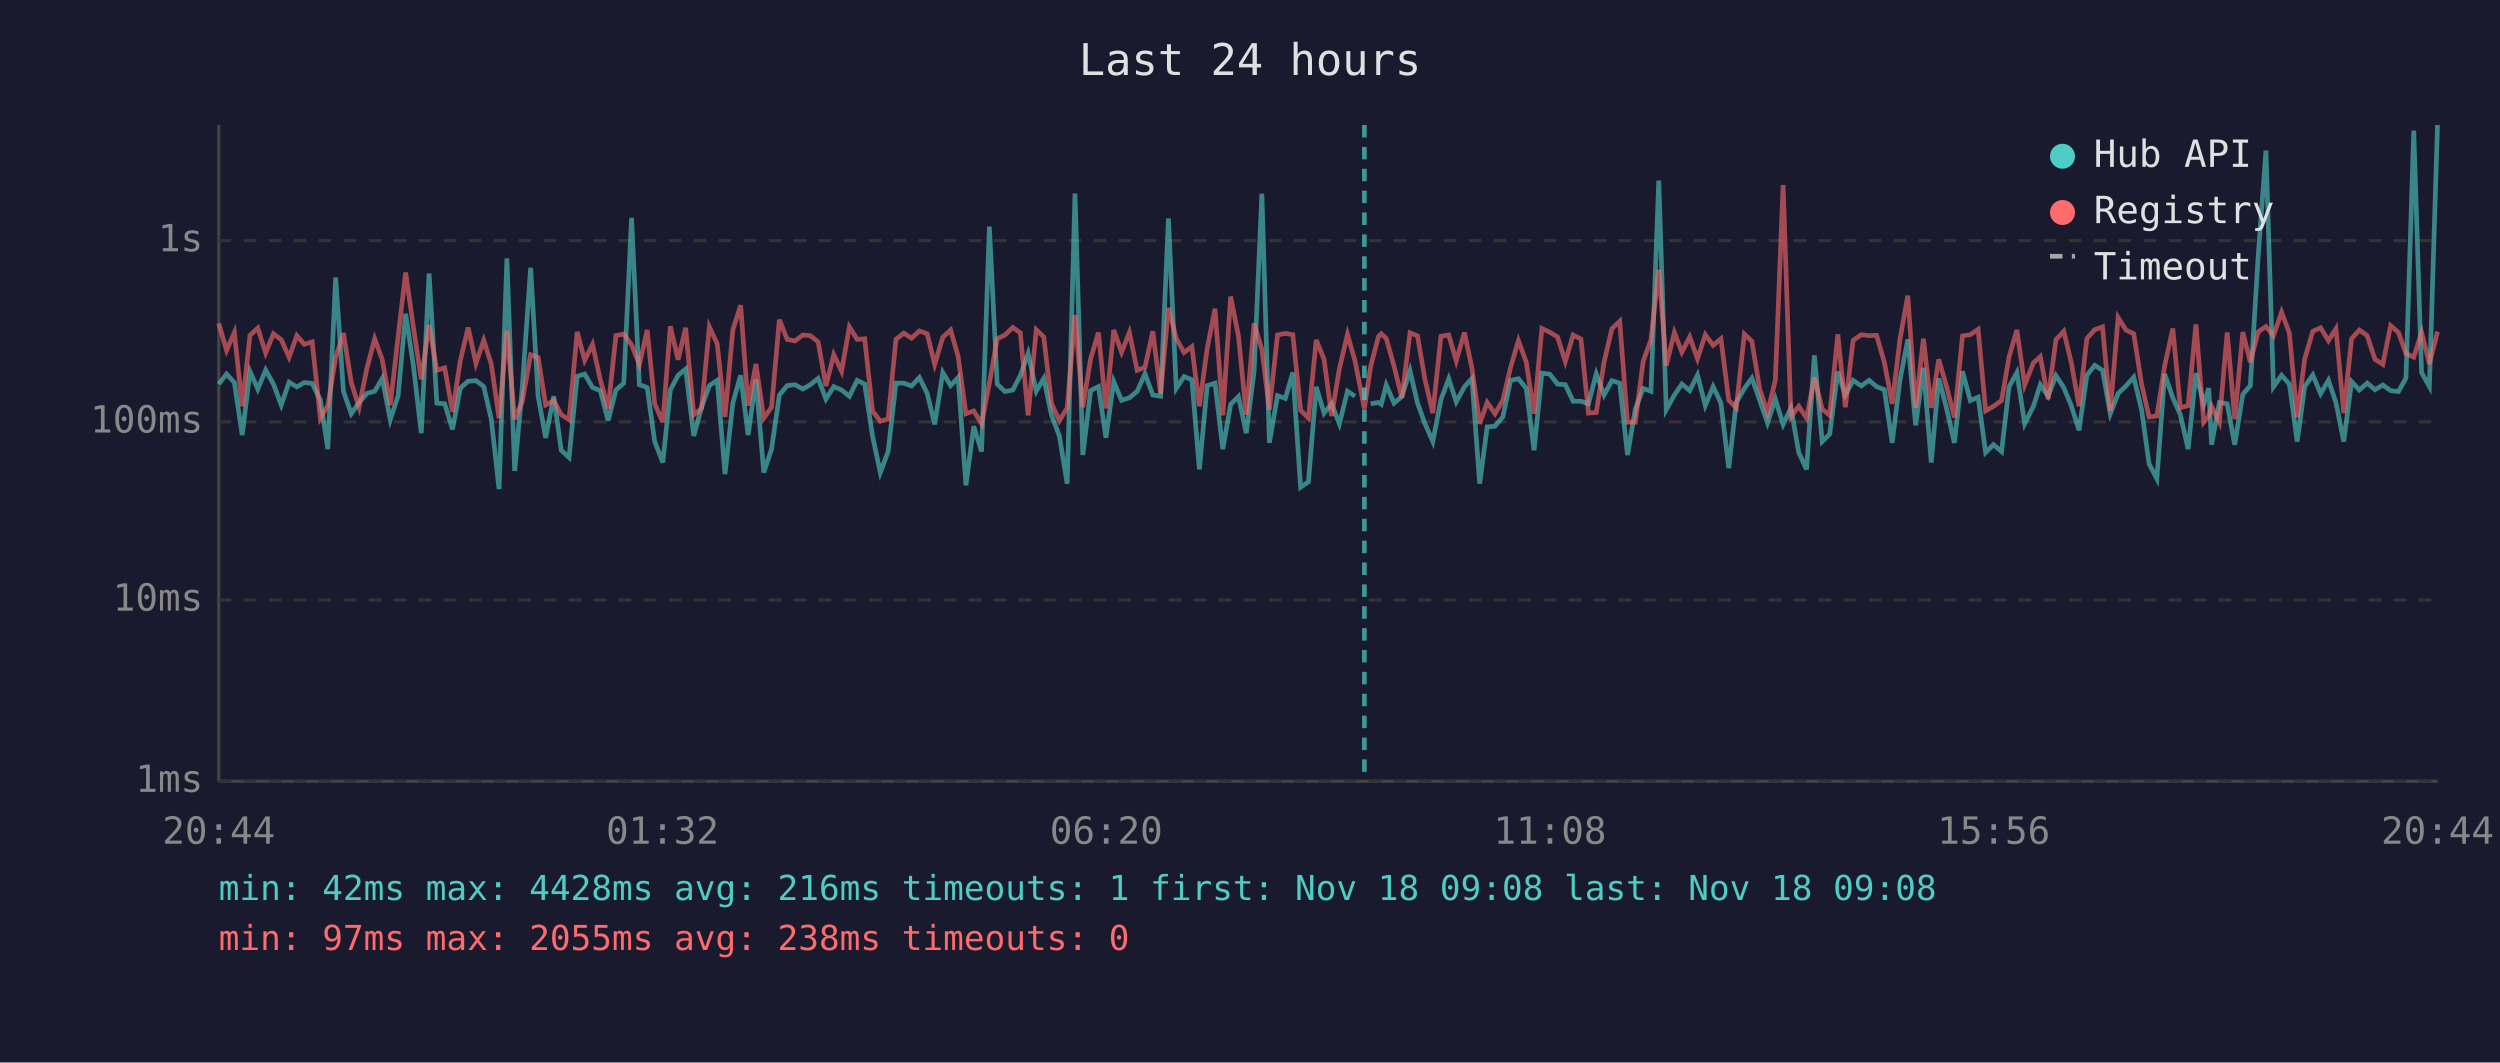
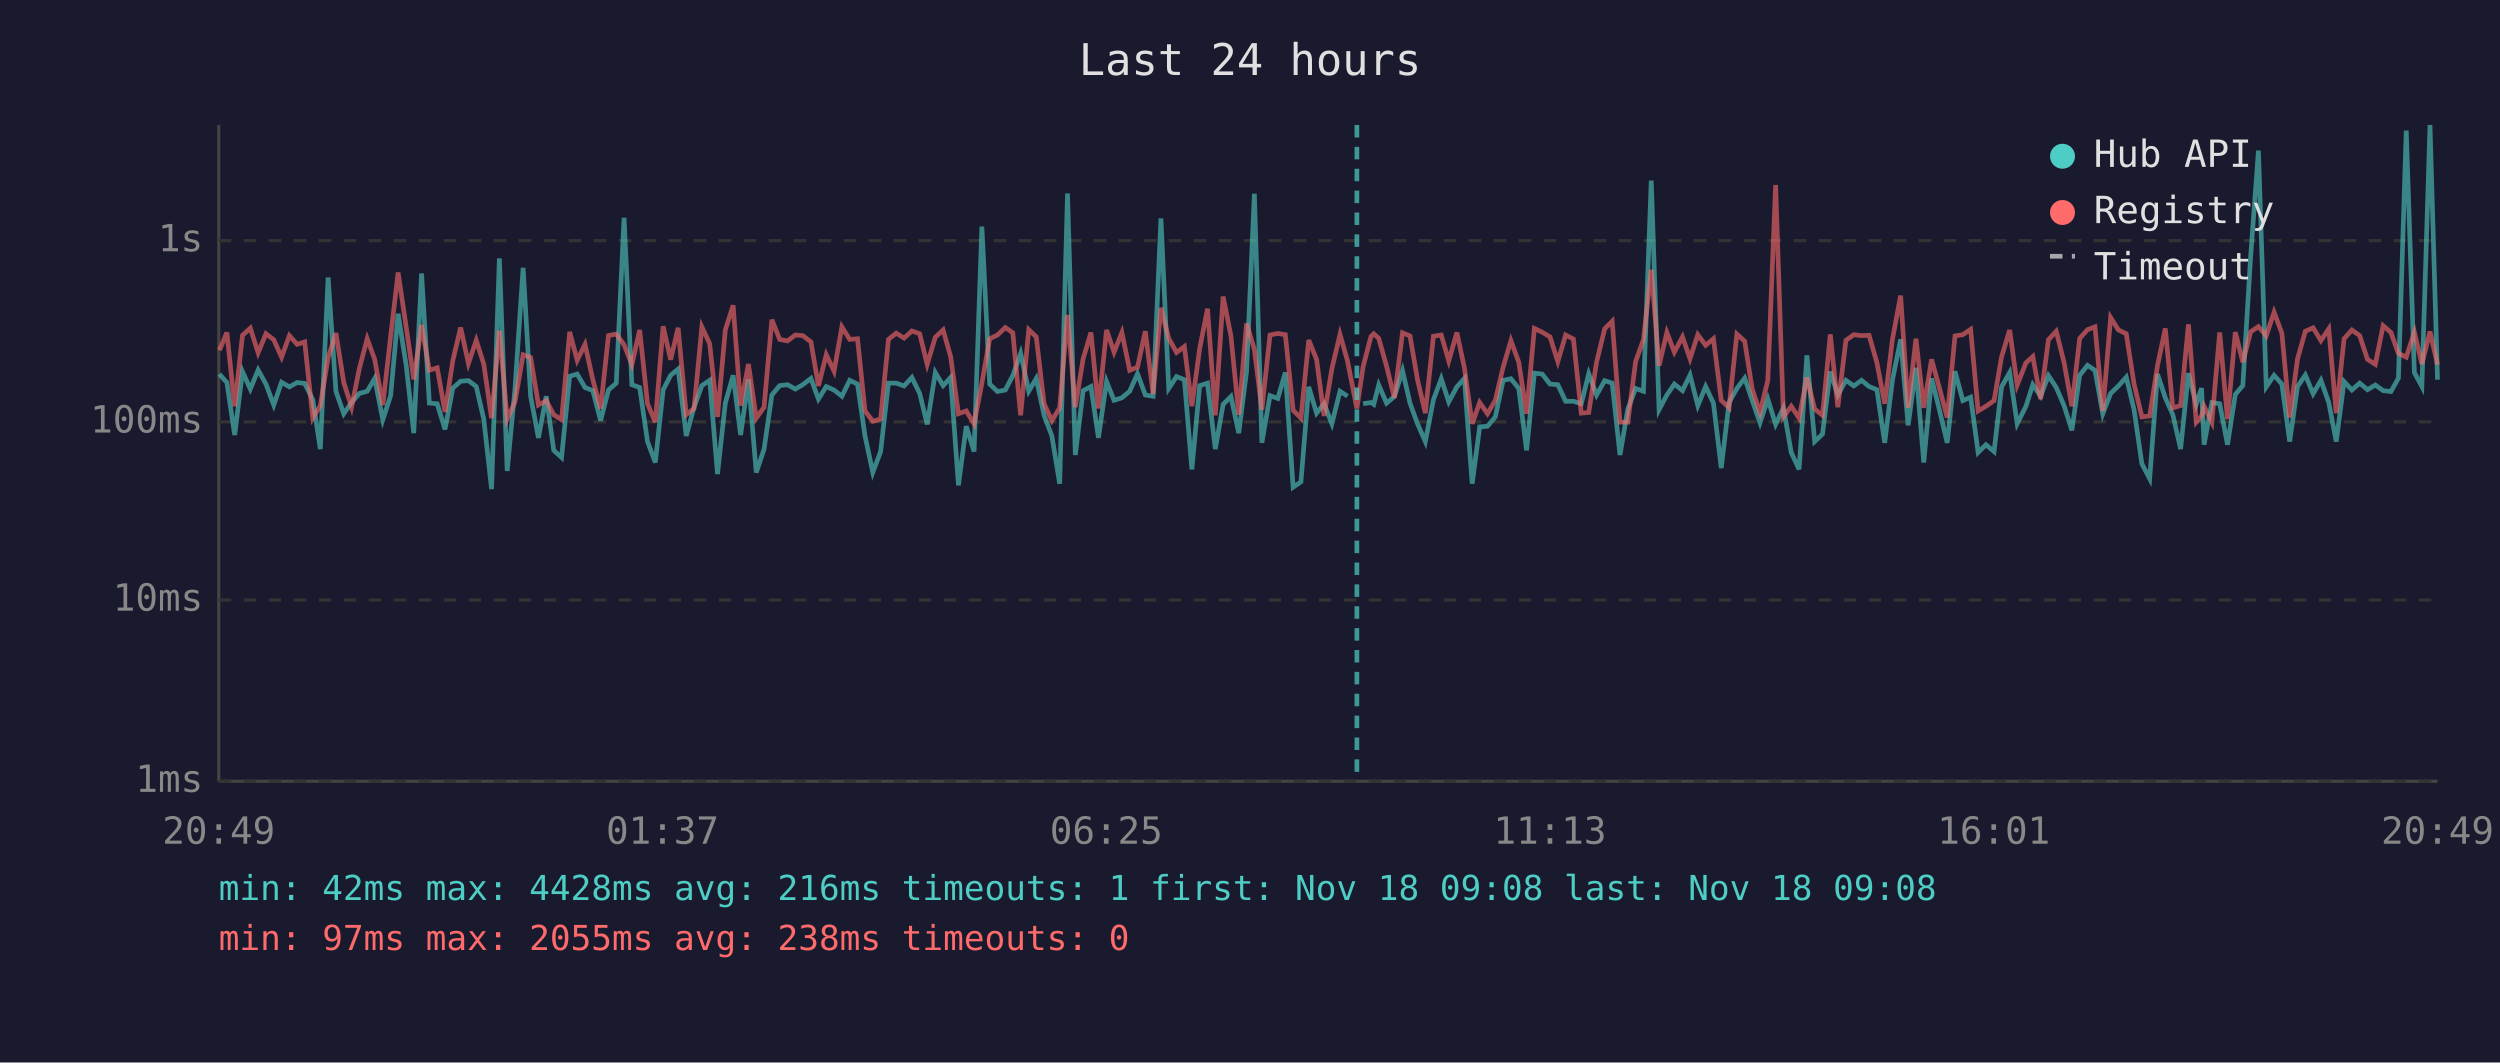
<svg xmlns="http://www.w3.org/2000/svg" viewBox="0 0 800 340" font-family="monospace" font-size="12">
  <rect width="800" height="340" fill="#1a1a2e" />
  <text x="400" y="24" fill="#e0e0e0" font-size="14" text-anchor="middle">Last 24 hours</text>
  <line x1="70" y1="40" x2="70" y2="250" stroke="#444" stroke-width="1" />
  <line x1="70" y1="250" x2="780" y2="250" stroke="#444" stroke-width="1" />
  <line x1="70" y1="250" x2="780" y2="250" stroke="#333" stroke-width="1" stroke-dasharray="4" />
  <text x="65" y="250" fill="#888" text-anchor="end" dominant-baseline="middle">1ms</text>
  <line x1="70" y1="192" x2="780" y2="192" stroke="#333" stroke-width="1" stroke-dasharray="4" />
  <text x="65" y="192" fill="#888" text-anchor="end" dominant-baseline="middle">10ms</text>
  <line x1="70" y1="135" x2="780" y2="135" stroke="#333" stroke-width="1" stroke-dasharray="4" />
  <text x="65" y="135" fill="#888" text-anchor="end" dominant-baseline="middle">100ms</text>
  <line x1="70" y1="77" x2="780" y2="77" stroke="#333" stroke-width="1" stroke-dasharray="4" />
  <text x="65" y="77" fill="#888" text-anchor="end" dominant-baseline="middle">1s</text>
-   <text x="70" y="270" fill="#888" text-anchor="middle">20:44</text>
-   <text x="212" y="270" fill="#888" text-anchor="middle">01:32</text>
-   <text x="354" y="270" fill="#888" text-anchor="middle">06:20</text>
-   <text x="496" y="270" fill="#888" text-anchor="middle">11:08</text>
-   <text x="638" y="270" fill="#888" text-anchor="middle">15:56</text>
-   <text x="780" y="270" fill="#888" text-anchor="middle">20:44</text>
-   <polyline points="70.0,122.9 72.5,119.7 75.0,122.4 77.5,139.2 80.0,118.9 82.5,124.5 85.0,118.4 87.5,122.9 90.0,129.6 92.5,122.3 95.0,123.8 97.4,122.4 99.9,122.7 102.5,127.9 104.9,143.7 107.4,88.8 109.9,125.2 112.4,132.4 114.9,128.8 117.4,125.9 119.9,125.2 122.3,121.1 124.9,134.3 127.4,126.6 129.8,100.4 132.3,117.1 134.8,138.6 137.3,87.5 139.8,129.0 142.3,129.2 144.8,137.4 147.3,124.2 149.8,122.0 152.3,121.8 154.8,123.7 157.2,134.1 159.7,156.5 162.2,82.7 164.7,150.7 167.1,124.3 169.8,85.7 172.2,126.8 174.6,140.1 177.2,126.8 179.6,144.1 182.1,146.4 184.7,120.4 187.1,119.7 189.6,124.0 192.1,125.0 194.6,134.6 197.1,124.8 199.6,122.6 202.1,69.7 204.6,123.1 207.1,124.0 209.5,141.3 212.1,148.0 214.5,124.8 217.0,120.1 219.4,118.1 222.0,139.5 224.5,130.3 227.0,123.4 229.5,121.7 232.0,151.7 234.5,129.0 237.0,120.1 239.4,139.2 241.9,121.4 244.4,151.2 246.9,143.7 249.4,126.4 251.9,123.4 254.4,123.1 256.9,124.5 259.3,123.1 261.8,121.1 264.3,127.7 266.8,123.7 269.3,124.8 271.8,126.8 274.3,121.7 276.7,122.9 279.2,139.5 281.7,151.2 284.2,144.5 286.7,122.6 289.2,122.6 291.7,123.5 294.2,120.8 296.7,125.9 299.1,135.8 301.7,119.2 304.2,123.4 306.6,120.8 309.1,155.3 311.6,136.4 314.1,144.5 316.6,72.5 319.1,122.9 321.6,125.3 324.1,124.8 326.5,120.2 329.0,113.1 331.6,125.2 334.0,121.1 336.5,132.9 339.0,139.5 341.5,154.8 344.0,61.9 346.5,145.6 349.0,125.0 351.5,123.7 353.9,140.1 356.4,122.1 358.9,128.1 361.4,127.3 363.9,125.2 366.4,119.6 368.9,126.4 371.4,126.8 373.9,69.9 376.4,124.3 378.9,120.5 381.4,121.5 383.8,150.2 386.3,123.4 388.8,122.6 391.3,143.7 393.8,129.4 396.3,126.9 398.8,138.6 401.3,118.9 403.8,62.0 406.2,141.7 408.8,126.6 411.3,127.5 413.7,119.2 416.2,155.9 418.7,154.2 421.2,123.8 423.7,132.2 426.1,129.2 428.6,135.6 431.2,125.2 433.6,126.8" fill="none" stroke="#4ecdc4" stroke-width="1.5" opacity="0.6" />
-   <polyline points="438.6,129.2 441.1,128.8 442.0,129.4 443.6,123.2 446.1,129.0 448.6,126.9 451.2,118.6 453.6,129.0 456.0,135.6 458.5,141.3 461.1,127.9 463.6,121.2 466.0,128.6 468.6,123.8 471.0,121.1 473.5,154.8 475.9,136.6 478.4,136.4 480.9,133.4 483.4,121.7 485.9,121.2 488.4,124.3 490.9,144.1 493.4,119.4 495.9,119.7 498.4,122.9 500.9,123.1 503.4,128.4 505.9,128.4 508.3,129.2 510.8,119.6 513.3,126.4 515.8,121.8 518.3,122.6 520.8,145.6 523.3,130.9 525.8,124.3 528.3,125.2 530.8,57.8 533.2,131.1 535.8,126.4 538.2,122.9 540.7,125.0 543.2,120.0 545.7,129.8 548.2,123.7 550.7,129.0 553.2,149.8 555.6,128.8 558.2,124.3 560.6,121.0 563.1,128.1 565.6,135.3 568.1,127.7 570.6,135.8 573.1,130.5 575.6,144.8 578.1,150.2 580.6,113.7 583.1,141.3 585.5,138.9 588.1,118.9 590.5,126.4 593.0,121.7 595.6,123.5 598.1,121.7 600.5,123.7 603.0,124.7 605.5,141.7 608.0,121.5 610.5,108.6 613.0,136.1 615.5,117.7 618.0,148.0 620.4,121.1 622.9,130.7 625.4,141.7 628.0,118.8 630.5,128.2 633.0,127.1 635.4,144.8 637.9,142.3 640.5,144.5 642.9,123.8 645.4,119.2 647.9,135.6 650.7,130.0 652.9,123.1 655.4,126.8 657.9,120.2 660.4,124.0 662.8,129.8 665.3,137.7 667.8,120.1 670.3,116.9 672.8,118.5 675.3,132.4 677.8,125.9 680.3,123.5 682.8,120.7 685.3,131.1 687.7,148.4 690.2,153.2 692.7,119.7 695.3,127.3 697.7,132.7 700.2,143.7 702.7,119.4 705.2,129.4 706.8,124.2 707.7,142.3 710.2,128.8 712.7,129.2 715.1,142.3 717.7,126.2 720.1,123.4 722.6,82.2 725.1,48.2 727.5,123.8 730.1,120.1 732.6,122.9 735.1,141.3 737.5,123.7 740.1,120.0 742.6,126.0 745.1,121.7 747.5,128.8 750.0,141.3 752.5,122.1 755.0,124.8 757.5,122.6 760.0,124.7 762.5,123.2 765.0,125.0 767.5,125.3 769.9,121.0 772.4,41.8 774.9,119.2 777.4,123.7 780.0,40.0" fill="none" stroke="#4ecdc4" stroke-width="1.5" opacity="0.6" />
-   <polyline points="70.0,103.5 72.5,112.1 75.0,106.4 77.5,130.0 80.0,107.3 82.5,105.0 85.0,112.9 87.5,106.8 90.0,108.7 92.5,114.3 95.0,107.4 97.4,110.2 99.9,109.4 102.5,133.8 104.9,129.8 107.4,114.4 109.9,106.6 112.4,122.4 114.9,130.3 117.4,117.9 119.9,108.4 122.3,115.0 124.9,129.6 127.4,107.7 129.8,87.2 132.3,104.8 134.8,121.4 137.3,104.0 139.8,118.5 142.3,117.7 144.8,131.8 147.3,115.4 149.8,104.8 152.3,116.3 154.8,108.9 157.2,116.5 159.7,133.8 162.2,105.8 164.7,134.1 167.1,128.6 169.8,113.5 172.2,114.4 174.6,129.6 177.2,128.2 179.6,132.7 182.1,134.3 184.7,106.2 187.1,115.3 189.6,110.2 192.1,121.5 194.6,130.7 197.1,107.4 199.6,106.9 202.1,110.3 204.6,116.7 207.1,105.6 209.5,129.2 212.1,135.1 214.5,104.4 217.0,115.1 219.4,104.9 222.0,132.7 224.5,130.7 227.0,104.6 229.5,110.0 232.0,133.4 234.5,105.6 237.0,97.7 239.4,129.8 241.9,116.5 244.4,133.8 246.9,130.3 249.4,102.3 251.9,108.6 254.4,109.1 256.9,107.2 259.3,107.4 261.8,109.4 264.3,123.5 266.8,113.5 269.3,118.8 271.8,104.6 274.3,108.6 276.7,108.4 279.2,131.5 281.7,134.8 284.2,134.1 286.7,108.6 289.2,106.6 291.7,108.2 294.2,105.9 296.7,106.8 299.1,116.6 301.7,107.9 304.2,105.6 306.6,114.1 309.1,132.4 311.6,131.5 314.1,135.6 316.6,122.6 319.1,108.4 321.6,107.2 324.1,104.8 326.5,106.5 329.0,132.9 331.6,105.5 334.0,107.8 336.5,129.2 339.0,134.6 341.5,130.5 344.0,100.8 346.5,130.3 349.0,114.8 351.5,106.4 353.9,130.7 356.4,105.6 358.9,112.7 361.4,106.4 363.9,118.5 366.4,117.5 368.9,106.0 371.4,126.0 373.9,98.5 376.4,108.3 378.9,112.8 381.4,110.9 383.8,130.0 386.3,111.5 388.8,98.8 391.3,132.9 393.8,94.9 396.3,107.5 398.8,132.7 401.3,103.5 403.8,111.8 406.2,131.1 408.8,107.2 411.3,106.7 413.7,107.1 416.2,131.3 418.7,133.8 421.2,108.8 423.7,115.0 426.1,133.1 428.6,118.0 431.2,107.0 433.6,115.5 436.6,130.7 438.6,117.3 441.1,107.7 442.0,106.8 443.6,108.3 446.1,117.2 448.6,127.3 451.2,106.5 453.6,107.5 456.0,121.5 458.5,132.2 461.1,107.6 463.6,107.2 466.0,115.5 468.6,106.4 471.0,117.7 473.5,135.6 475.9,128.8 478.4,132.4 480.9,128.1 483.4,117.5 485.9,109.0 488.4,115.9 490.9,132.4 493.4,105.1 495.9,106.3 498.4,107.8 500.9,115.7 503.4,107.2 505.9,108.5 508.3,132.2 510.8,132.0 513.3,115.9 515.8,105.2 518.3,102.8 520.8,135.1 523.3,135.1 525.8,115.7 528.3,108.7 530.8,86.3 533.2,117.0 535.8,106.4 538.2,112.7 540.7,107.8 543.2,114.8 545.7,107.1 548.2,110.5 550.7,108.4 553.2,128.1 555.6,130.5 558.2,106.9 560.6,109.2 563.1,124.5 565.6,132.0 568.1,121.7 570.6,59.2 573.1,133.4 575.6,130.0 578.1,133.8 580.6,120.8 583.1,130.9 585.5,132.9 588.1,107.0 590.5,130.3 593.0,108.9 595.6,107.1 598.1,107.4 600.5,107.3 603.0,116.0 605.5,129.2 608.0,108.5 610.5,94.6 613.0,130.5 615.5,108.4 618.0,130.5 620.4,115.0 622.9,123.7 625.4,133.6 628.0,107.5 630.5,107.1 633.0,105.4 635.4,131.5 637.9,130.0 640.5,128.2 642.9,114.2 645.4,105.6 647.9,123.2 650.7,116.1 652.9,114.1 655.4,127.7 657.9,108.7 660.4,106.0 662.8,116.0 665.3,130.0 667.8,108.3 670.3,105.5 672.8,104.6 675.3,131.5 677.8,101.6 680.3,105.6 682.8,106.8 685.3,122.9 687.7,133.4 690.2,133.1 692.7,117.0 695.3,105.1 697.7,130.5 700.2,129.8 702.7,103.8 705.2,135.1 706.8,133.1 707.7,130.0 710.2,135.1 712.7,106.4 715.1,134.1 717.7,106.3 720.1,115.9 722.6,106.2 725.1,104.5 727.5,107.5 730.1,99.9 732.6,106.6 735.1,133.6 737.5,114.9 740.1,106.0 742.6,104.9 745.1,109.0 747.5,105.2 750.0,132.2 752.5,108.4 755.0,105.6 757.5,107.4 760.0,115.0 762.5,116.6 765.0,104.2 767.5,106.4 769.9,113.1 772.4,114.3 774.9,106.3 777.4,116.5 780.0,106.1" fill="none" stroke="#ff6b6b" stroke-width="1.5" opacity="0.6" />
-   <line x1="436.6" y1="40" x2="436.6" y2="250" stroke="#4ecdc4" stroke-width="1.5" stroke-dasharray="4,3" opacity="0.7" />
+   <text x="70" y="270" fill="#888" text-anchor="middle">20:49</text>
+   <text x="212" y="270" fill="#888" text-anchor="middle">01:37</text>
+   <text x="354" y="270" fill="#888" text-anchor="middle">06:25</text>
+   <text x="496" y="270" fill="#888" text-anchor="middle">11:13</text>
+   <text x="638" y="270" fill="#888" text-anchor="middle">16:01</text>
+   <text x="780" y="270" fill="#888" text-anchor="middle">20:49</text>
+   <polyline points="70.2,119.7 72.6,122.4 75.1,139.2 77.6,118.9 80.1,124.5 82.6,118.4 85.1,122.9 87.6,129.6 90.1,122.3 92.6,123.8 95.1,122.4 97.5,122.7 100.1,127.9 102.5,143.7 105.0,88.8 107.5,125.2 110.0,132.4 112.5,128.8 115.0,125.9 117.5,125.2 119.9,121.1 122.5,134.3 125.0,126.6 127.4,100.4 130.0,117.1 132.4,138.6 134.9,87.5 137.4,129.0 139.9,129.2 142.4,137.4 144.9,124.2 147.4,122.0 149.9,121.8 152.4,123.7 154.8,134.1 157.3,156.5 159.8,82.7 162.3,150.7 164.8,124.3 167.4,85.7 169.8,126.8 172.3,140.1 174.8,126.8 177.2,144.1 179.7,146.4 182.3,120.4 184.7,119.7 187.2,124.0 189.7,125.0 192.2,134.6 194.7,124.8 197.2,122.6 199.7,69.7 202.2,123.1 204.7,124.0 207.2,141.3 209.7,148.0 212.2,124.8 214.6,120.1 217.0,118.1 219.6,139.5 222.1,130.3 224.6,123.4 227.1,121.7 229.6,151.7 232.1,129.0 234.6,120.1 237.0,139.2 239.5,121.4 242.0,151.2 244.5,143.7 247.0,126.4 249.5,123.4 252.0,123.1 254.5,124.5 256.9,123.1 259.5,121.1 261.9,127.7 264.4,123.7 266.9,124.8 269.4,126.8 271.9,121.7 274.4,122.9 276.8,139.5 279.3,151.2 281.8,144.5 284.3,122.6 286.8,122.6 289.3,123.5 291.8,120.8 294.3,125.9 296.7,135.8 299.3,119.2 301.8,123.4 304.2,120.8 306.7,155.3 309.2,136.4 311.7,144.5 314.2,72.5 316.7,122.9 319.2,125.3 321.7,124.8 324.1,120.2 326.6,113.1 329.2,125.2 331.6,121.1 334.1,132.9 336.6,139.5 339.1,154.8 341.6,61.9 344.1,145.6 346.6,125.0 349.1,123.7 351.5,140.1 354.1,122.1 356.5,128.1 359.0,127.3 361.5,125.2 364.0,119.6 366.5,126.4 369.0,126.8 371.5,69.9 374.0,124.3 376.5,120.5 379.0,121.5 381.4,150.2 383.9,123.4 386.4,122.6 388.9,143.7 391.4,129.4 393.9,126.9 396.4,138.6 398.9,118.9 401.4,62.0 403.8,141.7 406.4,126.6 408.9,127.5 411.3,119.2 413.8,155.9 416.3,154.2 418.8,123.8 421.3,132.2 423.7,129.2 426.2,135.6 428.8,125.2 431.2,126.8" fill="none" stroke="#4ecdc4" stroke-width="1.5" opacity="0.6" />
+   <polyline points="436.2,129.2 438.7,128.8 439.6,129.4 441.2,123.2 443.7,129.0 446.2,126.9 448.8,118.6 451.2,129.0 453.6,135.6 456.1,141.3 458.7,127.9 461.2,121.2 463.6,128.6 466.2,123.8 468.6,121.1 471.1,154.8 473.5,136.6 476.0,136.4 478.5,133.4 481.0,121.7 483.5,121.2 486.0,124.3 488.5,144.1 491.0,119.4 493.5,119.7 496.0,122.9 498.5,123.1 501.0,128.4 503.5,128.4 506.0,129.2 508.4,119.6 510.9,126.4 513.5,121.8 515.9,122.6 518.4,145.6 520.9,130.9 523.4,124.3 525.9,125.2 528.4,57.8 530.9,131.1 533.4,126.4 535.8,122.9 538.4,125.0 540.8,120.0 543.3,129.8 545.8,123.7 548.3,129.0 550.8,149.8 553.3,128.8 555.8,124.3 558.3,121.0 560.7,128.1 563.2,135.3 565.7,127.7 568.2,135.8 570.7,130.5 573.2,144.8 575.7,150.2 578.2,113.7 580.7,141.3 583.2,138.9 585.7,118.9 588.1,126.4 590.7,121.7 593.2,123.5 595.7,121.7 598.1,123.7 600.6,124.7 603.1,141.7 605.6,121.5 608.2,108.6 610.6,136.1 613.1,117.7 615.6,148.0 618.1,121.1 620.5,130.7 623.1,141.7 625.6,118.8 628.1,128.2 630.6,127.1 633.0,144.8 635.5,142.3 638.1,144.5 640.5,123.8 643.1,119.2 645.5,135.6 648.3,130.0 650.5,123.1 653.0,126.8 655.5,120.2 658.0,124.0 660.5,129.8 663.0,137.7 665.5,120.1 668.0,116.9 670.4,118.5 672.9,132.4 675.4,125.9 677.9,123.5 680.4,120.7 682.9,131.1 685.4,148.4 687.9,153.2 690.4,119.7 692.9,127.3 695.3,132.7 697.8,143.7 700.3,119.4 702.8,129.4 704.5,124.2 705.3,142.3 707.8,128.8 710.3,129.2 712.8,142.3 715.3,126.2 717.7,123.4 720.2,82.2 722.7,48.2 725.2,123.8 727.7,120.1 730.2,122.9 732.7,141.3 735.2,123.7 737.7,120.0 740.2,126.0 742.7,121.7 745.2,128.8 747.6,141.3 750.1,122.1 752.6,124.8 755.1,122.6 757.6,124.7 760.1,123.2 762.6,125.0 765.1,125.3 767.5,121.0 770.0,41.8 772.6,119.2 775.0,123.7 777.6,40.0 780.0,121.5" fill="none" stroke="#4ecdc4" stroke-width="1.5" opacity="0.6" />
+   <polyline points="70.2,112.1 72.6,106.4 75.1,130.0 77.6,107.3 80.1,105.0 82.6,112.9 85.1,106.8 87.6,108.7 90.1,114.3 92.6,107.4 95.1,110.2 97.5,109.4 100.1,133.8 102.5,129.8 105.0,114.4 107.5,106.6 110.0,122.4 112.5,130.3 115.0,117.9 117.5,108.4 119.9,115.0 122.5,129.6 125.0,107.7 127.4,87.2 130.0,104.8 132.4,121.4 134.9,104.0 137.4,118.5 139.9,117.7 142.4,131.8 144.9,115.4 147.4,104.8 149.9,116.3 152.4,108.9 154.8,116.5 157.3,133.8 159.8,105.8 162.3,134.1 164.8,128.6 167.4,113.5 169.8,114.4 172.3,129.6 174.8,128.2 177.2,132.7 179.7,134.3 182.3,106.2 184.7,115.3 187.2,110.2 189.7,121.5 192.2,130.7 194.7,107.4 197.2,106.9 199.7,110.3 202.2,116.7 204.7,105.6 207.2,129.2 209.7,135.1 212.2,104.4 214.6,115.1 217.0,104.9 219.6,132.7 222.1,130.7 224.6,104.6 227.1,110.0 229.6,133.4 232.1,105.6 234.6,97.7 237.0,129.8 239.5,116.5 242.0,133.8 244.5,130.3 247.0,102.3 249.5,108.6 252.0,109.1 254.5,107.2 256.9,107.4 259.5,109.4 261.9,123.5 264.4,113.5 266.9,118.8 269.4,104.6 271.9,108.6 274.4,108.4 276.8,131.5 279.3,134.8 281.8,134.1 284.3,108.6 286.8,106.6 289.3,108.2 291.8,105.9 294.3,106.8 296.7,116.6 299.3,107.9 301.8,105.6 304.2,114.1 306.7,132.4 309.2,131.5 311.7,135.6 314.2,122.6 316.7,108.4 319.2,107.2 321.7,104.8 324.1,106.5 326.6,132.9 329.2,105.5 331.6,107.8 334.1,129.2 336.6,134.6 339.1,130.5 341.6,100.8 344.1,130.3 346.6,114.8 349.1,106.4 351.5,130.7 354.1,105.6 356.5,112.7 359.0,106.4 361.5,118.5 364.0,117.5 366.5,106.0 369.0,126.0 371.5,98.5 374.0,108.3 376.5,112.8 379.0,110.9 381.4,130.0 383.9,111.5 386.4,98.8 388.9,132.9 391.4,94.9 393.9,107.5 396.4,132.7 398.9,103.5 401.4,111.8 403.8,131.1 406.4,107.2 408.9,106.7 411.3,107.1 413.8,131.3 416.3,133.8 418.8,108.8 421.3,115.0 423.7,133.1 426.2,118.0 428.8,107.0 431.2,115.5 434.2,130.7 436.2,117.3 438.7,107.7 439.6,106.8 441.2,108.3 443.7,117.2 446.2,127.3 448.8,106.5 451.2,107.5 453.6,121.5 456.1,132.2 458.7,107.6 461.2,107.2 463.6,115.5 466.2,106.4 468.6,117.7 471.1,135.6 473.5,128.8 476.0,132.4 478.5,128.1 481.0,117.5 483.5,109.0 486.0,115.9 488.5,132.4 491.0,105.1 493.5,106.3 496.0,107.8 498.5,115.7 501.0,107.2 503.5,108.5 506.0,132.2 508.4,132.0 510.9,115.9 513.5,105.2 515.9,102.8 518.4,135.1 520.9,135.1 523.4,115.7 525.9,108.7 528.4,86.3 530.9,117.0 533.4,106.4 535.8,112.7 538.4,107.8 540.8,114.8 543.3,107.1 545.8,110.5 548.3,108.4 550.8,128.1 553.3,130.5 555.8,106.9 558.3,109.2 560.7,124.5 563.2,132.0 565.7,121.7 568.2,59.2 570.7,133.4 573.2,130.0 575.7,133.8 578.2,120.8 580.7,130.9 583.2,132.9 585.7,107.0 588.1,130.3 590.7,108.9 593.2,107.1 595.7,107.4 598.1,107.3 600.6,116.0 603.1,129.2 605.6,108.5 608.2,94.6 610.6,130.5 613.1,108.4 615.6,130.5 618.1,115.0 620.5,123.7 623.1,133.6 625.6,107.5 628.1,107.1 630.6,105.4 633.0,131.5 635.5,130.0 638.1,128.2 640.5,114.2 643.1,105.6 645.5,123.2 648.3,116.1 650.5,114.1 653.0,127.7 655.5,108.7 658.0,106.0 660.5,116.0 663.0,130.0 665.5,108.3 668.0,105.5 670.4,104.6 672.9,131.5 675.4,101.6 677.9,105.6 680.4,106.8 682.9,122.9 685.4,133.4 687.9,133.1 690.4,117.0 692.9,105.1 695.3,130.5 697.8,129.8 700.3,103.8 702.8,135.1 704.5,133.1 705.3,130.0 707.8,135.1 710.3,106.4 712.8,134.1 715.3,106.3 717.7,115.9 720.2,106.2 722.7,104.5 725.2,107.5 727.7,99.9 730.2,106.6 732.7,133.6 735.2,114.9 737.7,106.0 740.2,104.9 742.7,109.0 745.2,105.2 747.6,132.2 750.1,108.4 752.6,105.6 755.1,107.4 757.6,115.0 760.1,116.6 762.6,104.2 765.1,106.4 767.5,113.1 770.0,114.3 772.6,106.3 775.0,116.5 777.6,106.1 780.0,116.7" fill="none" stroke="#ff6b6b" stroke-width="1.5" opacity="0.6" />
+   <line x1="434.2" y1="40" x2="434.2" y2="250" stroke="#4ecdc4" stroke-width="1.5" stroke-dasharray="4,3" opacity="0.7" />
  <circle cx="660" cy="50" r="4" fill="#4ecdc4" />
  <text x="670" y="50" fill="#e0e0e0" dominant-baseline="middle">Hub API</text>
  <circle cx="660" cy="68" r="4" fill="#ff6b6b" />
  <text x="670" y="68" fill="#e0e0e0" dominant-baseline="middle">Registry</text>
  <line x1="656" y1="82" x2="664" y2="82" stroke="#e0e0e0" stroke-width="1.5" stroke-dasharray="4,3" opacity="0.7" />
  <text x="670" y="86" fill="#e0e0e0" dominant-baseline="middle">Timeout</text>
  <text x="70" y="288" fill="#4ecdc4" font-size="11">min: 42ms  max: 4428ms  avg: 216ms  timeouts: 1  first: Nov 18 09:08  last: Nov 18 09:08</text>
  <text x="70" y="304" fill="#ff6b6b" font-size="11">min: 97ms  max: 2055ms  avg: 238ms  timeouts: 0</text>
</svg>
